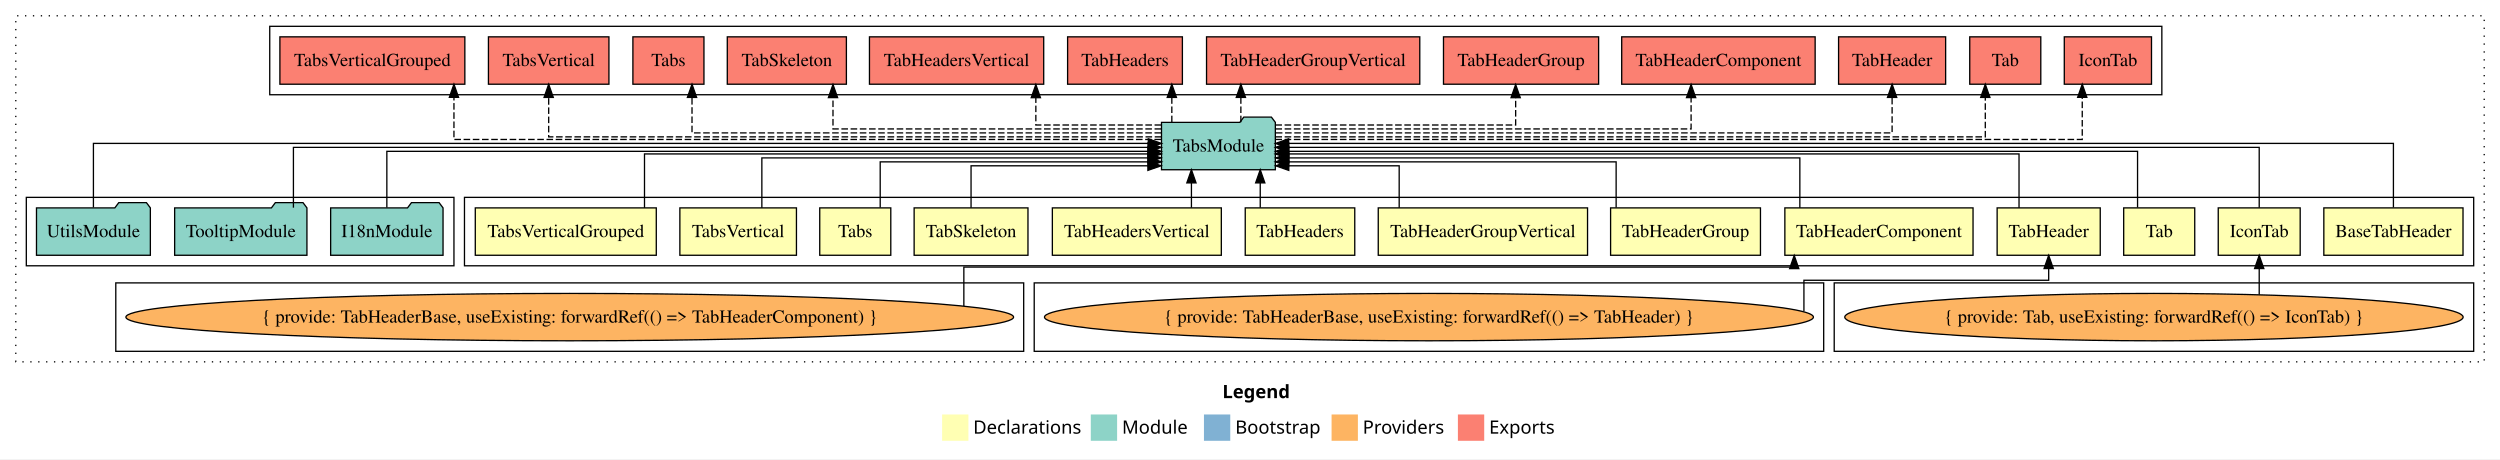
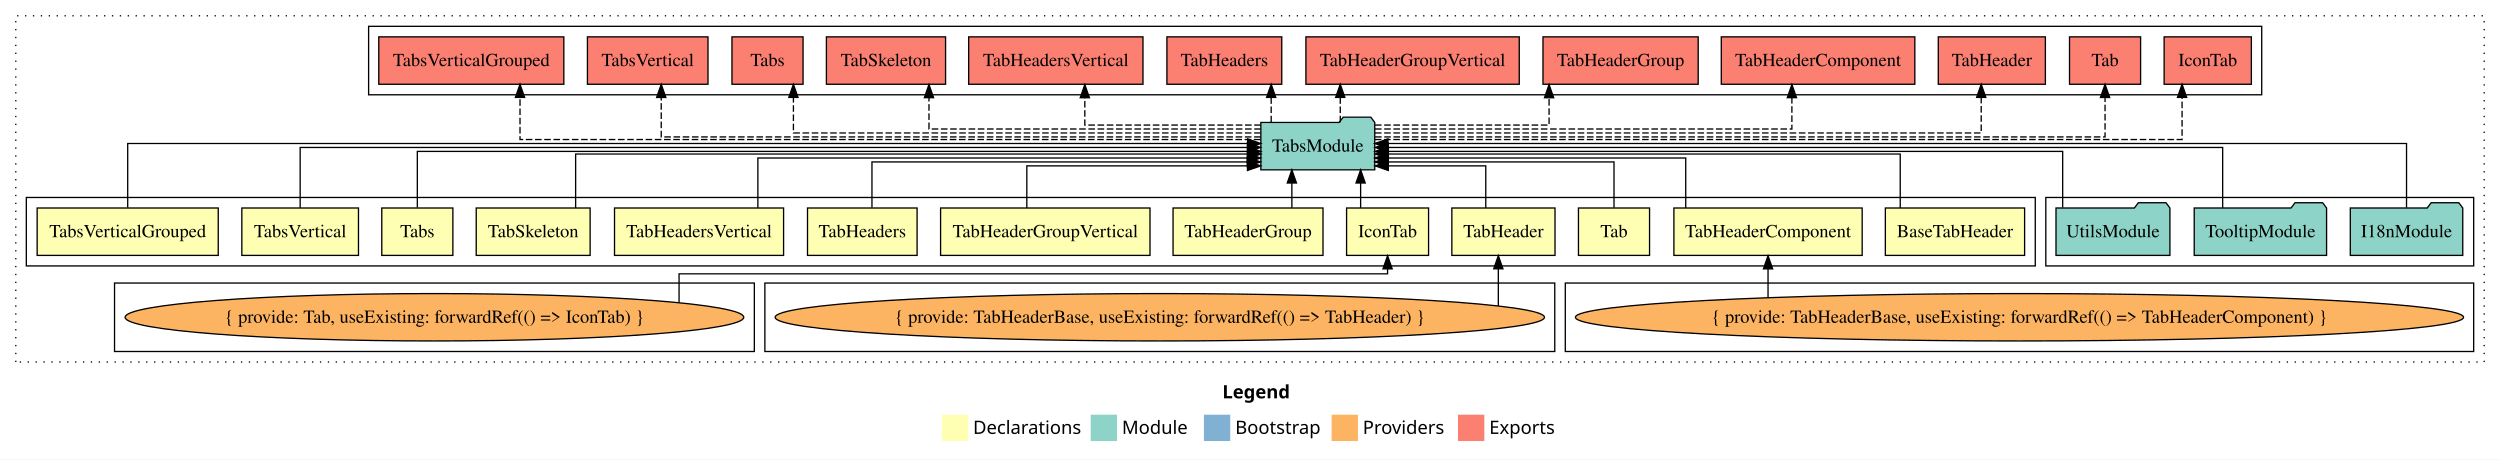
- <svg xmlns="http://www.w3.org/2000/svg" width="1900pt" height="349pt" viewBox="0.00 0.00 1900.00 349.00">
+ <svg xmlns="http://www.w3.org/2000/svg" width="1899pt" height="349pt" viewBox="0.00 0.00 1899.00 349.00">
  <g id="graph0" class="graph" transform="scale(1 1) rotate(0) translate(4 345)">
-     <polygon fill="white" stroke="transparent" points="-4,4 -4,-345 1896,-345 1896,4 -4,4" />
-     <text text-anchor="start" x="925.01" y="-42.4" font-family="Times-12" font-weight="bold" font-size="14.00">Legend</text>
-     <polygon fill="#ffffb3" stroke="transparent" points="712,-10 712,-30 732,-30 732,-10 712,-10" />
-     <text text-anchor="start" x="735.63" y="-15.4" font-family="Times-12" font-size="14.00">  Declarations</text>
-     <polygon fill="#8dd3c7" stroke="transparent" points="825,-10 825,-30 845,-30 845,-10 825,-10" />
-     <text text-anchor="start" x="848.73" y="-15.4" font-family="Times-12" font-size="14.00">  Module</text>
-     <polygon fill="#80b1d3" stroke="transparent" points="911,-10 911,-30 931,-30 931,-10 911,-10" />
-     <text text-anchor="start" x="934.78" y="-15.4" font-family="Times-12" font-size="14.00">  Bootstrap</text>
-     <polygon fill="#fdb462" stroke="transparent" points="1008,-10 1008,-30 1028,-30 1028,-10 1008,-10" />
-     <text text-anchor="start" x="1031.67" y="-15.4" font-family="Times-12" font-size="14.00">  Providers</text>
-     <polygon fill="#fb8072" stroke="transparent" points="1104,-10 1104,-30 1124,-30 1124,-10 1104,-10" />
-     <text text-anchor="start" x="1127.73" y="-15.4" font-family="Times-12" font-size="14.00">  Exports</text>
+     <polygon fill="white" stroke="transparent" points="-4,4 -4,-345 1895,-345 1895,4 -4,4" />
+     <text text-anchor="start" x="924.51" y="-42.4" font-family="Times-12" font-weight="bold" font-size="14.00">Legend</text>
+     <polygon fill="#ffffb3" stroke="transparent" points="711.5,-10 711.5,-30 731.5,-30 731.5,-10 711.5,-10" />
+     <text text-anchor="start" x="735.13" y="-15.4" font-family="Times-12" font-size="14.00">  Declarations</text>
+     <polygon fill="#8dd3c7" stroke="transparent" points="824.5,-10 824.5,-30 844.5,-30 844.5,-10 824.5,-10" />
+     <text text-anchor="start" x="848.23" y="-15.4" font-family="Times-12" font-size="14.00">  Module</text>
+     <polygon fill="#80b1d3" stroke="transparent" points="910.5,-10 910.5,-30 930.5,-30 930.5,-10 910.5,-10" />
+     <text text-anchor="start" x="934.28" y="-15.4" font-family="Times-12" font-size="14.00">  Bootstrap</text>
+     <polygon fill="#fdb462" stroke="transparent" points="1007.5,-10 1007.5,-30 1027.5,-30 1027.5,-10 1007.5,-10" />
+     <text text-anchor="start" x="1031.17" y="-15.4" font-family="Times-12" font-size="14.00">  Providers</text>
+     <polygon fill="#fb8072" stroke="transparent" points="1103.5,-10 1103.5,-30 1123.5,-30 1123.5,-10 1103.5,-10" />
+     <text text-anchor="start" x="1127.23" y="-15.4" font-family="Times-12" font-size="14.00">  Exports</text>
    <g id="clust1" class="cluster">
-       <polygon fill="none" stroke="black" stroke-dasharray="1,5" points="8,-70 8,-333 1884,-333 1884,-70 8,-70" />
+       <polygon fill="none" stroke="black" stroke-dasharray="1,5" points="8,-70 8,-333 1883,-333 1883,-70 8,-70" />
    </g>
    <g id="clust2" class="cluster">
-       <polygon fill="none" stroke="black" points="349,-143 349,-195 1876,-195 1876,-143 349,-143" />
+       <polygon fill="none" stroke="black" points="16,-143 16,-195 1542,-195 1542,-143 16,-143" />
+     </g>
+     <g id="clust17" class="cluster">
+       <polygon fill="none" stroke="black" points="276,-273 276,-325 1714,-325 1714,-273 276,-273" />
+     </g>
+     <g id="clust7" class="cluster">
+       <polygon fill="none" stroke="black" points="1185,-78 1185,-130 1875,-130 1875,-78 1185,-78" />
+     </g>
+     <g id="clust16" class="cluster">
+       <polygon fill="none" stroke="black" points="1550,-143 1550,-195 1875,-195 1875,-143 1550,-143" />
+     </g>
+     <g id="clust6" class="cluster">
+       <polygon fill="none" stroke="black" points="577,-78 577,-130 1177,-130 1177,-78 577,-78" />
    </g>
    <g id="clust4" class="cluster">
-       <polygon fill="none" stroke="black" points="1390,-78 1390,-130 1876,-130 1876,-78 1390,-78" />
-     </g>
-     <g id="clust6" class="cluster">
-       <polygon fill="none" stroke="black" points="782,-78 782,-130 1382,-130 1382,-78 782,-78" />
-     </g>
-     <g id="clust7" class="cluster">
-       <polygon fill="none" stroke="black" points="84,-78 84,-130 774,-130 774,-78 84,-78" />
-     </g>
-     <g id="clust17" class="cluster">
-       <polygon fill="none" stroke="black" points="201,-273 201,-325 1639,-325 1639,-273 201,-273" />
-     </g>
-     <g id="clust16" class="cluster">
-       <polygon fill="none" stroke="black" points="16,-143 16,-195 341,-195 341,-143 16,-143" />
+       <polygon fill="none" stroke="black" points="83,-78 83,-130 569,-130 569,-78 83,-78" />
    </g>
    <g id="node1" class="node">
-       <polygon fill="#ffffb3" stroke="black" points="1867.89,-187 1762.11,-187 1762.11,-151 1867.89,-151 1867.89,-187" />
-       <text text-anchor="middle" x="1815" y="-164.8" font-family="Times,serif" font-size="14.00">BaseTabHeader</text>
+       <polygon fill="#ffffb3" stroke="black" points="1533.89,-187 1428.11,-187 1428.11,-151 1533.89,-151 1533.89,-187" />
+       <text text-anchor="middle" x="1481" y="-164.8" font-family="Times,serif" font-size="14.00">BaseTabHeader</text>
    </g>
    <g id="node14" class="node">
-       <polygon fill="#8dd3c7" stroke="black" points="965.26,-252 962.26,-256 941.26,-256 938.26,-252 878.74,-252 878.74,-216 965.26,-216 965.26,-252" />
-       <text text-anchor="middle" x="922" y="-229.8" font-family="Times,serif" font-size="14.00">TabsModule</text>
+       <polygon fill="#8dd3c7" stroke="black" points="1040.26,-252 1037.26,-256 1016.26,-256 1013.26,-252 953.74,-252 953.74,-216 1040.26,-216 1040.26,-252" />
+       <text text-anchor="middle" x="997" y="-229.8" font-family="Times,serif" font-size="14.00">TabsModule</text>
    </g>
    <g id="edge1" class="edge">
-       <path fill="none" stroke="black" d="M1815,-187.31C1815,-207.15 1815,-236 1815,-236 1815,-236 975.37,-236 975.37,-236" />
-       <polygon fill="black" stroke="black" points="975.37,-232.5 965.37,-236 975.37,-239.5 975.37,-232.5" />
+       <path fill="none" stroke="black" d="M1439.41,-187.02C1439.41,-204.37 1439.41,-228 1439.41,-228 1439.41,-228 1050.63,-228 1050.63,-228" />
+       <polygon fill="black" stroke="black" points="1050.63,-224.5 1040.63,-228 1050.63,-231.5 1050.63,-224.5" />
    </g>
    <g id="node2" class="node">
-       <polygon fill="#ffffb3" stroke="black" points="1744.14,-187 1681.86,-187 1681.86,-151 1744.14,-151 1744.14,-187" />
-       <text text-anchor="middle" x="1713" y="-164.8" font-family="Times,serif" font-size="14.00">IconTab</text>
+       <polygon fill="#ffffb3" stroke="black" points="1081.14,-187 1018.86,-187 1018.86,-151 1081.14,-151 1081.14,-187" />
+       <text text-anchor="middle" x="1050" y="-164.8" font-family="Times,serif" font-size="14.00">IconTab</text>
    </g>
    <g id="edge2" class="edge">
-       <path fill="none" stroke="black" d="M1713,-187.17C1713,-206.09 1713,-233 1713,-233 1713,-233 975.37,-233 975.37,-233" />
-       <polygon fill="black" stroke="black" points="975.37,-229.5 965.37,-233 975.37,-236.5 975.37,-229.5" />
+       <path fill="none" stroke="black" d="M1029.53,-187.11C1029.53,-187.11 1029.53,-205.99 1029.53,-205.99" />
+       <polygon fill="black" stroke="black" points="1026.03,-205.99 1029.53,-215.99 1033.03,-205.99 1026.03,-205.99" />
    </g>
    <g id="node3" class="node">
-       <polygon fill="#ffffb3" stroke="black" points="1664,-187 1610,-187 1610,-151 1664,-151 1664,-187" />
-       <text text-anchor="middle" x="1637" y="-164.8" font-family="Times,serif" font-size="14.00">Tab</text>
+       <polygon fill="#ffffb3" stroke="black" points="1249,-187 1195,-187 1195,-151 1249,-151 1249,-187" />
+       <text text-anchor="middle" x="1222" y="-164.8" font-family="Times,serif" font-size="14.00">Tab</text>
    </g>
    <g id="edge4" class="edge">
-       <path fill="none" stroke="black" d="M1620.54,-187.3C1620.54,-205.27 1620.54,-230 1620.54,-230 1620.54,-230 975.43,-230 975.43,-230" />
-       <polygon fill="black" stroke="black" points="975.43,-226.5 965.43,-230 975.43,-233.5 975.43,-226.5" />
+       <path fill="none" stroke="black" d="M1222,-187.24C1222,-202.57 1222,-222 1222,-222 1222,-222 1050.38,-222 1050.38,-222" />
+       <polygon fill="black" stroke="black" points="1050.38,-218.5 1040.38,-222 1050.38,-225.5 1050.38,-218.5" />
    </g>
    <g id="node4" class="node">
-       <polygon fill="#ffffb3" stroke="black" points="1592.18,-187 1513.82,-187 1513.82,-151 1592.18,-151 1592.18,-187" />
-       <text text-anchor="middle" x="1553" y="-164.8" font-family="Times,serif" font-size="14.00">TabHeader</text>
+       <polygon fill="#ffffb3" stroke="black" points="1177.18,-187 1098.82,-187 1098.82,-151 1177.18,-151 1177.18,-187" />
+       <text text-anchor="middle" x="1138" y="-164.8" font-family="Times,serif" font-size="14.00">TabHeader</text>
    </g>
    <g id="edge5" class="edge">
-       <path fill="none" stroke="black" d="M1530.46,-187.02C1530.46,-204.37 1530.46,-228 1530.46,-228 1530.46,-228 975.27,-228 975.27,-228" />
-       <polygon fill="black" stroke="black" points="975.27,-224.5 965.27,-228 975.27,-231.5 975.27,-224.5" />
+       <path fill="none" stroke="black" d="M1124.59,-187.05C1124.59,-201.37 1124.59,-219 1124.59,-219 1124.59,-219 1050.55,-219 1050.55,-219" />
+       <polygon fill="black" stroke="black" points="1050.55,-215.5 1040.55,-219 1050.55,-222.5 1050.55,-215.5" />
    </g>
    <g id="node5" class="node">
-       <polygon fill="#ffffb3" stroke="black" points="1495.51,-187 1352.49,-187 1352.49,-151 1495.51,-151 1495.51,-187" />
-       <text text-anchor="middle" x="1424" y="-164.8" font-family="Times,serif" font-size="14.00">TabHeaderComponent</text>
+       <polygon fill="#ffffb3" stroke="black" points="1410.51,-187 1267.49,-187 1267.49,-151 1410.51,-151 1410.51,-187" />
+       <text text-anchor="middle" x="1339" y="-164.8" font-family="Times,serif" font-size="14.00">TabHeaderComponent</text>
    </g>
    <g id="edge7" class="edge">
-       <path fill="none" stroke="black" d="M1363.88,-187.03C1363.88,-203.4 1363.88,-225 1363.88,-225 1363.88,-225 975.58,-225 975.58,-225" />
-       <polygon fill="black" stroke="black" points="975.58,-221.5 965.58,-225 975.58,-228.5 975.58,-221.5" />
+       <path fill="none" stroke="black" d="M1276.48,-187.03C1276.48,-203.4 1276.48,-225 1276.48,-225 1276.48,-225 1050.36,-225 1050.36,-225" />
+       <polygon fill="black" stroke="black" points="1050.36,-221.5 1040.36,-225 1050.36,-228.5 1050.36,-221.5" />
    </g>
    <g id="node6" class="node">
-       <polygon fill="#ffffb3" stroke="black" points="1333.95,-187 1220.05,-187 1220.05,-151 1333.95,-151 1333.95,-187" />
-       <text text-anchor="middle" x="1277" y="-164.8" font-family="Times,serif" font-size="14.00">TabHeaderGroup</text>
+       <polygon fill="#ffffb3" stroke="black" points="1000.95,-187 887.05,-187 887.05,-151 1000.95,-151 1000.95,-187" />
+       <text text-anchor="middle" x="944" y="-164.8" font-family="Times,serif" font-size="14.00">TabHeaderGroup</text>
    </g>
    <g id="edge9" class="edge">
-       <path fill="none" stroke="black" d="M1224.26,-187.24C1224.26,-202.57 1224.26,-222 1224.26,-222 1224.26,-222 975.31,-222 975.31,-222" />
-       <polygon fill="black" stroke="black" points="975.31,-218.5 965.31,-222 975.31,-225.5 975.31,-218.5" />
+       <path fill="none" stroke="black" d="M977.3,-187.11C977.3,-187.11 977.3,-205.99 977.3,-205.99" />
+       <polygon fill="black" stroke="black" points="973.8,-205.99 977.3,-215.99 980.8,-205.99 973.8,-205.99" />
    </g>
    <g id="node7" class="node">
-       <polygon fill="#ffffb3" stroke="black" points="1202.53,-187 1043.47,-187 1043.47,-151 1202.53,-151 1202.53,-187" />
-       <text text-anchor="middle" x="1123" y="-164.8" font-family="Times,serif" font-size="14.00">TabHeaderGroupVertical</text>
+       <polygon fill="#ffffb3" stroke="black" points="869.53,-187 710.47,-187 710.47,-151 869.53,-151 869.53,-187" />
+       <text text-anchor="middle" x="790" y="-164.8" font-family="Times,serif" font-size="14.00">TabHeaderGroupVertical</text>
    </g>
    <g id="edge10" class="edge">
-       <path fill="none" stroke="black" d="M1059.38,-187.05C1059.38,-201.37 1059.38,-219 1059.38,-219 1059.38,-219 975.47,-219 975.47,-219" />
-       <polygon fill="black" stroke="black" points="975.47,-215.5 965.47,-219 975.47,-222.5 975.47,-215.5" />
+       <path fill="none" stroke="black" d="M775.97,-187.05C775.97,-201.37 775.97,-219 775.97,-219 775.97,-219 943.59,-219 943.59,-219" />
+       <polygon fill="black" stroke="black" points="943.59,-222.5 953.59,-219 943.59,-215.5 943.59,-222.5" />
    </g>
    <g id="node8" class="node">
-       <polygon fill="#ffffb3" stroke="black" points="1025.62,-187 942.38,-187 942.38,-151 1025.62,-151 1025.62,-187" />
-       <text text-anchor="middle" x="984" y="-164.8" font-family="Times,serif" font-size="14.00">TabHeaders</text>
+       <polygon fill="#ffffb3" stroke="black" points="692.62,-187 609.38,-187 609.38,-151 692.62,-151 692.62,-187" />
+       <text text-anchor="middle" x="651" y="-164.8" font-family="Times,serif" font-size="14.00">TabHeaders</text>
    </g>
    <g id="edge11" class="edge">
-       <path fill="none" stroke="black" d="M953.78,-187.11C953.78,-187.11 953.78,-205.99 953.78,-205.99" />
-       <polygon fill="black" stroke="black" points="950.28,-205.99 953.78,-215.99 957.28,-205.99 950.28,-205.99" />
+       <path fill="none" stroke="black" d="M658.34,-187.24C658.34,-202.57 658.34,-222 658.34,-222 658.34,-222 943.42,-222 943.42,-222" />
+       <polygon fill="black" stroke="black" points="943.42,-225.5 953.42,-222 943.42,-218.5 943.42,-225.5" />
    </g>
    <g id="node9" class="node">
-       <polygon fill="#ffffb3" stroke="black" points="924.21,-187 795.79,-187 795.79,-151 924.21,-151 924.21,-187" />
-       <text text-anchor="middle" x="860" y="-164.8" font-family="Times,serif" font-size="14.00">TabHeadersVertical</text>
+       <polygon fill="#ffffb3" stroke="black" points="591.21,-187 462.79,-187 462.79,-151 591.21,-151 591.21,-187" />
+       <text text-anchor="middle" x="527" y="-164.8" font-family="Times,serif" font-size="14.00">TabHeadersVertical</text>
    </g>
    <g id="edge12" class="edge">
-       <path fill="none" stroke="black" d="M901.49,-187.11C901.49,-187.11 901.49,-205.99 901.49,-205.99" />
-       <polygon fill="black" stroke="black" points="897.99,-205.99 901.49,-215.99 904.99,-205.99 897.99,-205.99" />
+       <path fill="none" stroke="black" d="M571.68,-187.03C571.68,-203.4 571.68,-225 571.68,-225 571.68,-225 943.48,-225 943.48,-225" />
+       <polygon fill="black" stroke="black" points="943.48,-228.5 953.48,-225 943.48,-221.5 943.48,-228.5" />
    </g>
    <g id="node10" class="node">
-       <polygon fill="#ffffb3" stroke="black" points="777.26,-187 690.74,-187 690.74,-151 777.26,-151 777.26,-187" />
-       <text text-anchor="middle" x="734" y="-164.8" font-family="Times,serif" font-size="14.00">TabSkeleton</text>
+       <polygon fill="#ffffb3" stroke="black" points="444.26,-187 357.74,-187 357.74,-151 444.26,-151 444.26,-187" />
+       <text text-anchor="middle" x="401" y="-164.8" font-family="Times,serif" font-size="14.00">TabSkeleton</text>
    </g>
    <g id="edge13" class="edge">
-       <path fill="none" stroke="black" d="M734,-187.05C734,-201.37 734,-219 734,-219 734,-219 868.4,-219 868.4,-219" />
-       <polygon fill="black" stroke="black" points="868.4,-222.5 878.4,-219 868.4,-215.5 868.4,-222.5" />
+       <path fill="none" stroke="black" d="M433.25,-187.02C433.25,-204.37 433.25,-228 433.25,-228 433.25,-228 943.7,-228 943.7,-228" />
+       <polygon fill="black" stroke="black" points="943.7,-231.5 953.7,-228 943.7,-224.5 943.7,-231.5" />
    </g>
    <g id="node11" class="node">
-       <polygon fill="#ffffb3" stroke="black" points="673,-187 619,-187 619,-151 673,-151 673,-187" />
-       <text text-anchor="middle" x="646" y="-164.8" font-family="Times,serif" font-size="14.00">Tabs</text>
+       <polygon fill="#ffffb3" stroke="black" points="340,-187 286,-187 286,-151 340,-151 340,-187" />
+       <text text-anchor="middle" x="313" y="-164.8" font-family="Times,serif" font-size="14.00">Tabs</text>
    </g>
    <g id="edge14" class="edge">
-       <path fill="none" stroke="black" d="M664.95,-187.24C664.95,-202.57 664.95,-222 664.95,-222 664.95,-222 868.69,-222 868.69,-222" />
-       <polygon fill="black" stroke="black" points="868.69,-225.5 878.69,-222 868.69,-218.5 868.69,-225.5" />
+       <path fill="none" stroke="black" d="M313,-187.3C313,-205.27 313,-230 313,-230 313,-230 943.69,-230 943.69,-230" />
+       <polygon fill="black" stroke="black" points="943.69,-233.5 953.69,-230 943.69,-226.5 943.69,-233.5" />
    </g>
    <g id="node12" class="node">
-       <polygon fill="#ffffb3" stroke="black" points="601.3,-187 512.7,-187 512.7,-151 601.3,-151 601.3,-187" />
-       <text text-anchor="middle" x="557" y="-164.8" font-family="Times,serif" font-size="14.00">TabsVertical</text>
+       <polygon fill="#ffffb3" stroke="black" points="268.3,-187 179.7,-187 179.7,-151 268.3,-151 268.3,-187" />
+       <text text-anchor="middle" x="224" y="-164.8" font-family="Times,serif" font-size="14.00">TabsVertical</text>
    </g>
    <g id="edge15" class="edge">
-       <path fill="none" stroke="black" d="M575.01,-187.03C575.01,-203.4 575.01,-225 575.01,-225 575.01,-225 868.4,-225 868.4,-225" />
-       <polygon fill="black" stroke="black" points="868.4,-228.5 878.4,-225 868.4,-221.5 868.4,-228.5" />
+       <path fill="none" stroke="black" d="M224,-187.17C224,-206.09 224,-233 224,-233 224,-233 943.5,-233 943.5,-233" />
+       <polygon fill="black" stroke="black" points="943.51,-236.5 953.5,-233 943.5,-229.5 943.51,-236.5" />
    </g>
    <g id="node13" class="node">
-       <polygon fill="#ffffb3" stroke="black" points="494.78,-187 357.22,-187 357.22,-151 494.78,-151 494.78,-187" />
-       <text text-anchor="middle" x="426" y="-164.8" font-family="Times,serif" font-size="14.00">TabsVerticalGrouped</text>
+       <polygon fill="#ffffb3" stroke="black" points="161.78,-187 24.22,-187 24.22,-151 161.78,-151 161.78,-187" />
+       <text text-anchor="middle" x="93" y="-164.8" font-family="Times,serif" font-size="14.00">TabsVerticalGrouped</text>
    </g>
    <g id="edge16" class="edge">
-       <path fill="none" stroke="black" d="M485.82,-187.02C485.82,-204.37 485.82,-228 485.82,-228 485.82,-228 868.58,-228 868.58,-228" />
-       <polygon fill="black" stroke="black" points="868.58,-231.5 878.58,-228 868.58,-224.5 868.58,-231.5" />
+       <path fill="none" stroke="black" d="M93,-187.31C93,-207.15 93,-236 93,-236 93,-236 943.7,-236 943.7,-236" />
+       <polygon fill="black" stroke="black" points="943.7,-239.5 953.7,-236 943.7,-232.5 943.7,-239.5" />
    </g>
    <g id="node21" class="node">
-       <polygon fill="#fb8072" stroke="black" points="1631.14,-317 1564.86,-317 1564.86,-281 1631.14,-281 1631.14,-317" />
-       <text text-anchor="middle" x="1598" y="-294.8" font-family="Times,serif" font-size="14.00">IconTab </text>
+       <polygon fill="#fb8072" stroke="black" points="1706.14,-317 1639.86,-317 1639.86,-281 1706.14,-281 1706.14,-317" />
+       <text text-anchor="middle" x="1673" y="-294.8" font-family="Times,serif" font-size="14.00">IconTab </text>
    </g>
    <g id="edge20" class="edge">
-       <path fill="none" stroke="black" stroke-dasharray="5,2" d="M965.33,-239C1111.67,-239 1578.51,-239 1578.51,-239 1578.51,-239 1578.51,-271 1578.51,-271" />
-       <polygon fill="black" stroke="black" points="1575.01,-271 1578.51,-281 1582.01,-271 1575.01,-271" />
+       <path fill="none" stroke="black" stroke-dasharray="5,2" d="M1040.33,-239C1186.67,-239 1653.5,-239 1653.5,-239 1653.5,-239 1653.5,-271 1653.5,-271" />
+       <polygon fill="black" stroke="black" points="1650,-271 1653.5,-281 1657,-271 1650,-271" />
    </g>
    <g id="node22" class="node">
-       <polygon fill="#fb8072" stroke="black" points="1547,-317 1493,-317 1493,-281 1547,-281 1547,-317" />
-       <text text-anchor="middle" x="1520" y="-294.8" font-family="Times,serif" font-size="14.00">Tab </text>
+       <polygon fill="#fb8072" stroke="black" points="1622,-317 1568,-317 1568,-281 1622,-281 1622,-317" />
+       <text text-anchor="middle" x="1595" y="-294.8" font-family="Times,serif" font-size="14.00">Tab </text>
    </g>
    <g id="edge21" class="edge">
-       <path fill="none" stroke="black" stroke-dasharray="5,2" d="M965.33,-241C1100.4,-241 1504.83,-241 1504.83,-241 1504.83,-241 1504.83,-270.97 1504.83,-270.97" />
-       <polygon fill="black" stroke="black" points="1501.33,-270.97 1504.83,-280.97 1508.33,-270.97 1501.33,-270.97" />
+       <path fill="none" stroke="black" stroke-dasharray="5,2" d="M1040.49,-241C1178.1,-241 1595,-241 1595,-241 1595,-241 1595,-270.97 1595,-270.97" />
+       <polygon fill="black" stroke="black" points="1591.5,-270.97 1595,-280.97 1598.5,-270.97 1591.5,-270.97" />
    </g>
    <g id="node23" class="node">
-       <polygon fill="#fb8072" stroke="black" points="1474.68,-317 1393.32,-317 1393.32,-281 1474.68,-281 1474.68,-317" />
-       <text text-anchor="middle" x="1434" y="-294.8" font-family="Times,serif" font-size="14.00">TabHeader </text>
+       <polygon fill="#fb8072" stroke="black" points="1549.68,-317 1468.32,-317 1468.32,-281 1549.68,-281 1549.68,-317" />
+       <text text-anchor="middle" x="1509" y="-294.8" font-family="Times,serif" font-size="14.00">TabHeader </text>
    </g>
    <g id="edge22" class="edge">
-       <path fill="none" stroke="black" stroke-dasharray="5,2" d="M965.65,-244C1089.47,-244 1434,-244 1434,-244 1434,-244 1434,-270.99 1434,-270.99" />
-       <polygon fill="black" stroke="black" points="1430.5,-270.99 1434,-280.99 1437.5,-270.99 1430.5,-270.99" />
+       <path fill="none" stroke="black" stroke-dasharray="5,2" d="M1040.4,-244C1162.64,-244 1500.93,-244 1500.93,-244 1500.93,-244 1500.93,-270.99 1500.93,-270.99" />
+       <polygon fill="black" stroke="black" points="1497.43,-270.99 1500.93,-280.99 1504.43,-270.99 1497.43,-270.99" />
    </g>
    <g id="node24" class="node">
-       <polygon fill="#fb8072" stroke="black" points="1375.51,-317 1228.49,-317 1228.49,-281 1375.51,-281 1375.51,-317" />
-       <text text-anchor="middle" x="1302" y="-294.8" font-family="Times,serif" font-size="14.00">TabHeaderComponent </text>
+       <polygon fill="#fb8072" stroke="black" points="1450.51,-317 1303.49,-317 1303.49,-281 1450.51,-281 1450.51,-317" />
+       <text text-anchor="middle" x="1377" y="-294.8" font-family="Times,serif" font-size="14.00">TabHeaderComponent </text>
    </g>
    <g id="edge23" class="edge">
-       <path fill="none" stroke="black" stroke-dasharray="5,2" d="M965.33,-247C1060.88,-247 1281.23,-247 1281.23,-247 1281.23,-247 1281.23,-270.81 1281.23,-270.81" />
-       <polygon fill="black" stroke="black" points="1277.73,-270.81 1281.23,-280.81 1284.73,-270.81 1277.73,-270.81" />
+       <path fill="none" stroke="black" stroke-dasharray="5,2" d="M1040.44,-247C1136.22,-247 1357.12,-247 1357.12,-247 1357.12,-247 1357.12,-270.81 1357.12,-270.81" />
+       <polygon fill="black" stroke="black" points="1353.63,-270.81 1357.12,-280.81 1360.63,-270.81 1353.63,-270.81" />
    </g>
    <g id="node25" class="node">
-       <polygon fill="#fb8072" stroke="black" points="1210.95,-317 1093.05,-317 1093.05,-281 1210.95,-281 1210.95,-317" />
-       <text text-anchor="middle" x="1152" y="-294.8" font-family="Times,serif" font-size="14.00">TabHeaderGroup </text>
+       <polygon fill="#fb8072" stroke="black" points="1285.95,-317 1168.05,-317 1168.05,-281 1285.95,-281 1285.95,-317" />
+       <text text-anchor="middle" x="1227" y="-294.8" font-family="Times,serif" font-size="14.00">TabHeaderGroup </text>
    </g>
    <g id="edge24" class="edge">
-       <path fill="none" stroke="black" stroke-dasharray="5,2" d="M965.29,-250C1030.88,-250 1147.9,-250 1147.9,-250 1147.9,-250 1147.9,-270.75 1147.9,-270.75" />
-       <polygon fill="black" stroke="black" points="1144.4,-270.75 1147.9,-280.75 1151.4,-270.75 1144.4,-270.75" />
+       <path fill="none" stroke="black" stroke-dasharray="5,2" d="M1040.43,-250C1092.45,-250 1172.68,-250 1172.68,-250 1172.68,-250 1172.68,-270.75 1172.68,-270.75" />
+       <polygon fill="black" stroke="black" points="1169.18,-270.75 1172.68,-280.75 1176.18,-270.75 1169.18,-270.75" />
    </g>
    <g id="node26" class="node">
-       <polygon fill="#fb8072" stroke="black" points="1075.03,-317 912.97,-317 912.97,-281 1075.03,-281 1075.03,-317" />
-       <text text-anchor="middle" x="994" y="-294.8" font-family="Times,serif" font-size="14.00">TabHeaderGroupVertical </text>
+       <polygon fill="#fb8072" stroke="black" points="1150.03,-317 987.97,-317 987.97,-281 1150.03,-281 1150.03,-317" />
+       <text text-anchor="middle" x="1069" y="-294.8" font-family="Times,serif" font-size="14.00">TabHeaderGroupVertical </text>
    </g>
    <g id="edge25" class="edge">
-       <path fill="none" stroke="black" stroke-dasharray="5,2" d="M939.06,-252.11C939.06,-252.11 939.06,-270.99 939.06,-270.99" />
-       <polygon fill="black" stroke="black" points="935.56,-270.99 939.06,-280.99 942.56,-270.99 935.56,-270.99" />
+       <path fill="none" stroke="black" stroke-dasharray="5,2" d="M1014.06,-252.11C1014.06,-252.11 1014.06,-270.99 1014.06,-270.99" />
+       <polygon fill="black" stroke="black" points="1010.56,-270.99 1014.06,-280.99 1017.56,-270.99 1010.56,-270.99" />
    </g>
    <g id="node27" class="node">
-       <polygon fill="#fb8072" stroke="black" points="894.62,-317 807.38,-317 807.38,-281 894.62,-281 894.62,-317" />
-       <text text-anchor="middle" x="851" y="-294.8" font-family="Times,serif" font-size="14.00">TabHeaders </text>
+       <polygon fill="#fb8072" stroke="black" points="969.62,-317 882.38,-317 882.38,-281 969.62,-281 969.62,-317" />
+       <text text-anchor="middle" x="926" y="-294.8" font-family="Times,serif" font-size="14.00">TabHeaders </text>
    </g>
    <g id="edge26" class="edge">
-       <path fill="none" stroke="black" stroke-dasharray="5,2" d="M886.59,-252.11C886.59,-252.11 886.59,-270.99 886.59,-270.99" />
-       <polygon fill="black" stroke="black" points="883.09,-270.99 886.59,-280.99 890.09,-270.99 883.09,-270.99" />
+       <path fill="none" stroke="black" stroke-dasharray="5,2" d="M961.59,-252.11C961.59,-252.11 961.59,-270.99 961.59,-270.99" />
+       <polygon fill="black" stroke="black" points="958.09,-270.99 961.59,-280.99 965.09,-270.99 958.09,-270.99" />
    </g>
    <g id="node28" class="node">
-       <polygon fill="#fb8072" stroke="black" points="789.21,-317 656.79,-317 656.79,-281 789.21,-281 789.21,-317" />
-       <text text-anchor="middle" x="723" y="-294.8" font-family="Times,serif" font-size="14.00">TabHeadersVertical </text>
+       <polygon fill="#fb8072" stroke="black" points="864.21,-317 731.79,-317 731.79,-281 864.21,-281 864.21,-317" />
+       <text text-anchor="middle" x="798" y="-294.8" font-family="Times,serif" font-size="14.00">TabHeadersVertical </text>
    </g>
    <g id="edge27" class="edge">
-       <path fill="none" stroke="black" stroke-dasharray="5,2" d="M878.48,-250C837.78,-250 783.24,-250 783.24,-250 783.24,-250 783.24,-270.75 783.24,-270.75" />
-       <polygon fill="black" stroke="black" points="779.74,-270.75 783.24,-280.75 786.74,-270.75 779.74,-270.75" />
+       <path fill="none" stroke="black" stroke-dasharray="5,2" d="M953.71,-250C901.32,-250 820.03,-250 820.03,-250 820.03,-250 820.03,-270.75 820.03,-270.75" />
+       <polygon fill="black" stroke="black" points="816.53,-270.75 820.03,-280.75 823.53,-270.75 816.53,-270.75" />
    </g>
    <g id="node29" class="node">
-       <polygon fill="#fb8072" stroke="black" points="639.26,-317 548.74,-317 548.74,-281 639.26,-281 639.26,-317" />
-       <text text-anchor="middle" x="594" y="-294.8" font-family="Times,serif" font-size="14.00">TabSkeleton </text>
+       <polygon fill="#fb8072" stroke="black" points="714.26,-317 623.74,-317 623.74,-281 714.26,-281 714.26,-317" />
+       <text text-anchor="middle" x="669" y="-294.8" font-family="Times,serif" font-size="14.00">TabSkeleton </text>
    </g>
    <g id="edge28" class="edge">
-       <path fill="none" stroke="black" stroke-dasharray="5,2" d="M878.46,-247C796.86,-247 629.07,-247 629.07,-247 629.07,-247 629.07,-270.81 629.07,-270.81" />
-       <polygon fill="black" stroke="black" points="625.57,-270.81 629.07,-280.81 632.57,-270.81 625.57,-270.81" />
+       <path fill="none" stroke="black" stroke-dasharray="5,2" d="M953.74,-247C871.7,-247 701.65,-247 701.65,-247 701.65,-247 701.65,-270.81 701.65,-270.81" />
+       <polygon fill="black" stroke="black" points="698.15,-270.81 701.65,-280.81 705.15,-270.81 698.15,-270.81" />
    </g>
    <g id="node30" class="node">
-       <polygon fill="#fb8072" stroke="black" points="531,-317 477,-317 477,-281 531,-281 531,-317" />
-       <text text-anchor="middle" x="504" y="-294.8" font-family="Times,serif" font-size="14.00">Tabs </text>
+       <polygon fill="#fb8072" stroke="black" points="606,-317 552,-317 552,-281 606,-281 606,-317" />
+       <text text-anchor="middle" x="579" y="-294.8" font-family="Times,serif" font-size="14.00">Tabs </text>
    </g>
    <g id="edge29" class="edge">
-       <path fill="none" stroke="black" stroke-dasharray="5,2" d="M878.42,-244C774.73,-244 521.93,-244 521.93,-244 521.93,-244 521.93,-270.99 521.93,-270.99" />
-       <polygon fill="black" stroke="black" points="518.43,-270.99 521.93,-280.99 525.43,-270.99 518.43,-270.99" />
+       <path fill="none" stroke="black" stroke-dasharray="5,2" d="M953.61,-244C850.38,-244 598.68,-244 598.68,-244 598.68,-244 598.68,-270.99 598.68,-270.99" />
+       <polygon fill="black" stroke="black" points="595.18,-270.99 598.68,-280.99 602.18,-270.99 595.18,-270.99" />
    </g>
    <g id="node31" class="node">
-       <polygon fill="#fb8072" stroke="black" points="458.79,-317 367.21,-317 367.21,-281 458.79,-281 458.79,-317" />
-       <text text-anchor="middle" x="413" y="-294.8" font-family="Times,serif" font-size="14.00">TabsVertical </text>
+       <polygon fill="#fb8072" stroke="black" points="533.79,-317 442.21,-317 442.21,-281 533.79,-281 533.79,-317" />
+       <text text-anchor="middle" x="488" y="-294.8" font-family="Times,serif" font-size="14.00">TabsVertical </text>
    </g>
    <g id="edge30" class="edge">
-       <path fill="none" stroke="black" stroke-dasharray="5,2" d="M878.6,-241C755.51,-241 413,-241 413,-241 413,-241 413,-270.97 413,-270.97" />
-       <polygon fill="black" stroke="black" points="409.5,-270.97 413,-280.97 416.5,-270.97 409.5,-270.97" />
+       <path fill="none" stroke="black" stroke-dasharray="5,2" d="M953.61,-241C832.28,-241 498.27,-241 498.27,-241 498.27,-241 498.27,-270.97 498.27,-270.97" />
+       <polygon fill="black" stroke="black" points="494.77,-270.97 498.27,-280.97 501.77,-270.97 494.77,-270.97" />
    </g>
    <g id="node32" class="node">
-       <polygon fill="#fb8072" stroke="black" points="349.28,-317 208.72,-317 208.72,-281 349.28,-281 349.28,-317" />
-       <text text-anchor="middle" x="279" y="-294.8" font-family="Times,serif" font-size="14.00">TabsVerticalGrouped </text>
+       <polygon fill="#fb8072" stroke="black" points="424.28,-317 283.72,-317 283.72,-281 424.28,-281 424.28,-317" />
+       <text text-anchor="middle" x="354" y="-294.8" font-family="Times,serif" font-size="14.00">TabsVerticalGrouped </text>
    </g>
    <g id="edge31" class="edge">
-       <path fill="none" stroke="black" stroke-dasharray="5,2" d="M878.33,-239C743.21,-239 341,-239 341,-239 341,-239 341,-271 341,-271" />
-       <polygon fill="black" stroke="black" points="337.5,-271 341,-281 344.5,-271 337.5,-271" />
+       <path fill="none" stroke="black" stroke-dasharray="5,2" d="M953.42,-239C814.47,-239 391,-239 391,-239 391,-239 391,-271 391,-271" />
+       <polygon fill="black" stroke="black" points="387.5,-271 391,-281 394.5,-271 387.5,-271" />
    </g>
    <g id="node15" class="node">
-       <ellipse fill="#fdb462" stroke="black" cx="1633" cy="-104" rx="234.97" ry="18" />
-       <text text-anchor="middle" x="1633" y="-99.8" font-family="Times,serif" font-size="14.00">{ provide: Tab, useExisting: forwardRef(() =&gt; IconTab) }</text>
+       <ellipse fill="#fdb462" stroke="black" cx="326" cy="-104" rx="234.97" ry="18" />
+       <text text-anchor="middle" x="326" y="-99.8" font-family="Times,serif" font-size="14.00">{ provide: Tab, useExisting: forwardRef(() =&gt; IconTab) }</text>
    </g>
    <g id="edge3" class="edge">
-       <path fill="none" stroke="black" d="M1713,-121.08C1713,-121.08 1713,-140.9 1713,-140.9" />
-       <polygon fill="black" stroke="black" points="1709.5,-140.9 1713,-150.9 1716.5,-140.9 1709.5,-140.9" />
+       <path fill="none" stroke="black" d="M511.82,-115.17C511.82,-124.75 511.82,-137 511.82,-137 511.82,-137 1050,-137 1050,-137 1050,-137 1050,-140.76 1050,-140.76" />
+       <polygon fill="black" stroke="black" points="1046.5,-140.76 1050,-150.76 1053.5,-140.76 1046.5,-140.76" />
    </g>
    <g id="node16" class="node">
-       <ellipse fill="#fdb462" stroke="black" cx="1082" cy="-104" rx="292.19" ry="18" />
-       <text text-anchor="middle" x="1082" y="-99.8" font-family="Times,serif" font-size="14.00">{ provide: TabHeaderBase, useExisting: forwardRef(() =&gt; TabHeader) }</text>
+       <ellipse fill="#fdb462" stroke="black" cx="877" cy="-104" rx="292.19" ry="18" />
+       <text text-anchor="middle" x="877" y="-99.8" font-family="Times,serif" font-size="14.00">{ provide: TabHeaderBase, useExisting: forwardRef(() =&gt; TabHeader) }</text>
    </g>
    <g id="edge6" class="edge">
-       <path fill="none" stroke="black" d="M1366.98,-108.38C1366.98,-116.25 1366.98,-132 1366.98,-132 1366.98,-132 1553,-132 1553,-132 1553,-132 1553,-140.93 1553,-140.93" />
-       <polygon fill="black" stroke="black" points="1549.5,-140.93 1553,-150.93 1556.5,-140.93 1549.5,-140.93" />
+       <path fill="none" stroke="black" d="M1134.13,-112.77C1134.13,-112.77 1134.13,-140.8 1134.13,-140.8" />
+       <polygon fill="black" stroke="black" points="1130.63,-140.8 1134.13,-150.8 1137.63,-140.8 1130.63,-140.8" />
    </g>
    <g id="node17" class="node">
-       <ellipse fill="#fdb462" stroke="black" cx="429" cy="-104" rx="337.32" ry="18" />
-       <text text-anchor="middle" x="429" y="-99.8" font-family="Times,serif" font-size="14.00">{ provide: TabHeaderBase, useExisting: forwardRef(() =&gt; TabHeaderComponent) }</text>
+       <ellipse fill="#fdb462" stroke="black" cx="1530" cy="-104" rx="337.32" ry="18" />
+       <text text-anchor="middle" x="1530" y="-99.8" font-family="Times,serif" font-size="14.00">{ provide: TabHeaderBase, useExisting: forwardRef(() =&gt; TabHeaderComponent) }</text>
    </g>
    <g id="edge8" class="edge">
-       <path fill="none" stroke="black" d="M728.52,-112.43C728.52,-123.63 728.52,-142 728.52,-142 728.52,-142 1359.61,-142 1359.61,-142 1359.61,-142 1359.61,-142.88 1359.61,-142.88" />
-       <polygon fill="black" stroke="black" points="1356.11,-140.84 1359.61,-150.84 1363.11,-140.84 1356.11,-140.84" />
+       <path fill="none" stroke="black" d="M1339,-119.08C1339,-119.08 1339,-140.76 1339,-140.76" />
+       <polygon fill="black" stroke="black" points="1335.5,-140.76 1339,-150.76 1342.5,-140.76 1335.5,-140.76" />
    </g>
    <g id="node18" class="node">
-       <polygon fill="#8dd3c7" stroke="black" points="332.71,-187 329.71,-191 308.71,-191 305.71,-187 247.29,-187 247.29,-151 332.71,-151 332.71,-187" />
-       <text text-anchor="middle" x="290" y="-164.8" font-family="Times,serif" font-size="14.00">I18nModule</text>
+       <polygon fill="#8dd3c7" stroke="black" points="1866.71,-187 1863.71,-191 1842.71,-191 1839.71,-187 1781.29,-187 1781.29,-151 1866.71,-151 1866.71,-187" />
+       <text text-anchor="middle" x="1824" y="-164.8" font-family="Times,serif" font-size="14.00">I18nModule</text>
    </g>
    <g id="edge17" class="edge">
-       <path fill="none" stroke="black" d="M290,-187.3C290,-205.27 290,-230 290,-230 290,-230 868.56,-230 868.56,-230" />
-       <polygon fill="black" stroke="black" points="868.56,-233.5 878.56,-230 868.56,-226.5 868.56,-233.5" />
+       <path fill="none" stroke="black" d="M1824,-187.31C1824,-207.15 1824,-236 1824,-236 1824,-236 1050.3,-236 1050.3,-236" />
+       <polygon fill="black" stroke="black" points="1050.3,-232.5 1040.3,-236 1050.3,-239.5 1050.3,-232.5" />
    </g>
    <g id="node19" class="node">
-       <polygon fill="#8dd3c7" stroke="black" points="229.27,-187 226.27,-191 205.27,-191 202.27,-187 128.73,-187 128.73,-151 229.27,-151 229.27,-187" />
-       <text text-anchor="middle" x="179" y="-164.8" font-family="Times,serif" font-size="14.00">TooltipModule</text>
+       <polygon fill="#8dd3c7" stroke="black" points="1763.27,-187 1760.27,-191 1739.27,-191 1736.27,-187 1662.73,-187 1662.73,-151 1763.27,-151 1763.27,-187" />
+       <text text-anchor="middle" x="1713" y="-164.8" font-family="Times,serif" font-size="14.00">TooltipModule</text>
    </g>
    <g id="edge18" class="edge">
-       <path fill="none" stroke="black" d="M219,-187.17C219,-206.09 219,-233 219,-233 219,-233 868.55,-233 868.55,-233" />
-       <polygon fill="black" stroke="black" points="868.55,-236.5 878.55,-233 868.55,-229.5 868.55,-236.5" />
+       <path fill="none" stroke="black" d="M1684.34,-187.17C1684.34,-206.09 1684.34,-233 1684.34,-233 1684.34,-233 1050.52,-233 1050.52,-233" />
+       <polygon fill="black" stroke="black" points="1050.52,-229.5 1040.52,-233 1050.52,-236.5 1050.52,-229.5" />
    </g>
    <g id="node20" class="node">
-       <polygon fill="#8dd3c7" stroke="black" points="110.27,-187 107.27,-191 86.27,-191 83.27,-187 23.73,-187 23.73,-151 110.27,-151 110.27,-187" />
-       <text text-anchor="middle" x="67" y="-164.8" font-family="Times,serif" font-size="14.00">UtilsModule</text>
+       <polygon fill="#8dd3c7" stroke="black" points="1644.27,-187 1641.27,-191 1620.27,-191 1617.27,-187 1557.73,-187 1557.73,-151 1644.27,-151 1644.27,-187" />
+       <text text-anchor="middle" x="1601" y="-164.8" font-family="Times,serif" font-size="14.00">UtilsModule</text>
    </g>
    <g id="edge19" class="edge">
-       <path fill="none" stroke="black" d="M67,-187.31C67,-207.15 67,-236 67,-236 67,-236 868.72,-236 868.72,-236" />
-       <polygon fill="black" stroke="black" points="868.72,-239.5 878.72,-236 868.72,-232.5 868.72,-239.5" />
+       <path fill="none" stroke="black" d="M1562.81,-187.3C1562.81,-205.27 1562.81,-230 1562.81,-230 1562.81,-230 1050.46,-230 1050.46,-230" />
+       <polygon fill="black" stroke="black" points="1050.46,-226.5 1040.46,-230 1050.46,-233.5 1050.46,-226.5" />
    </g>
  </g>
</svg>
